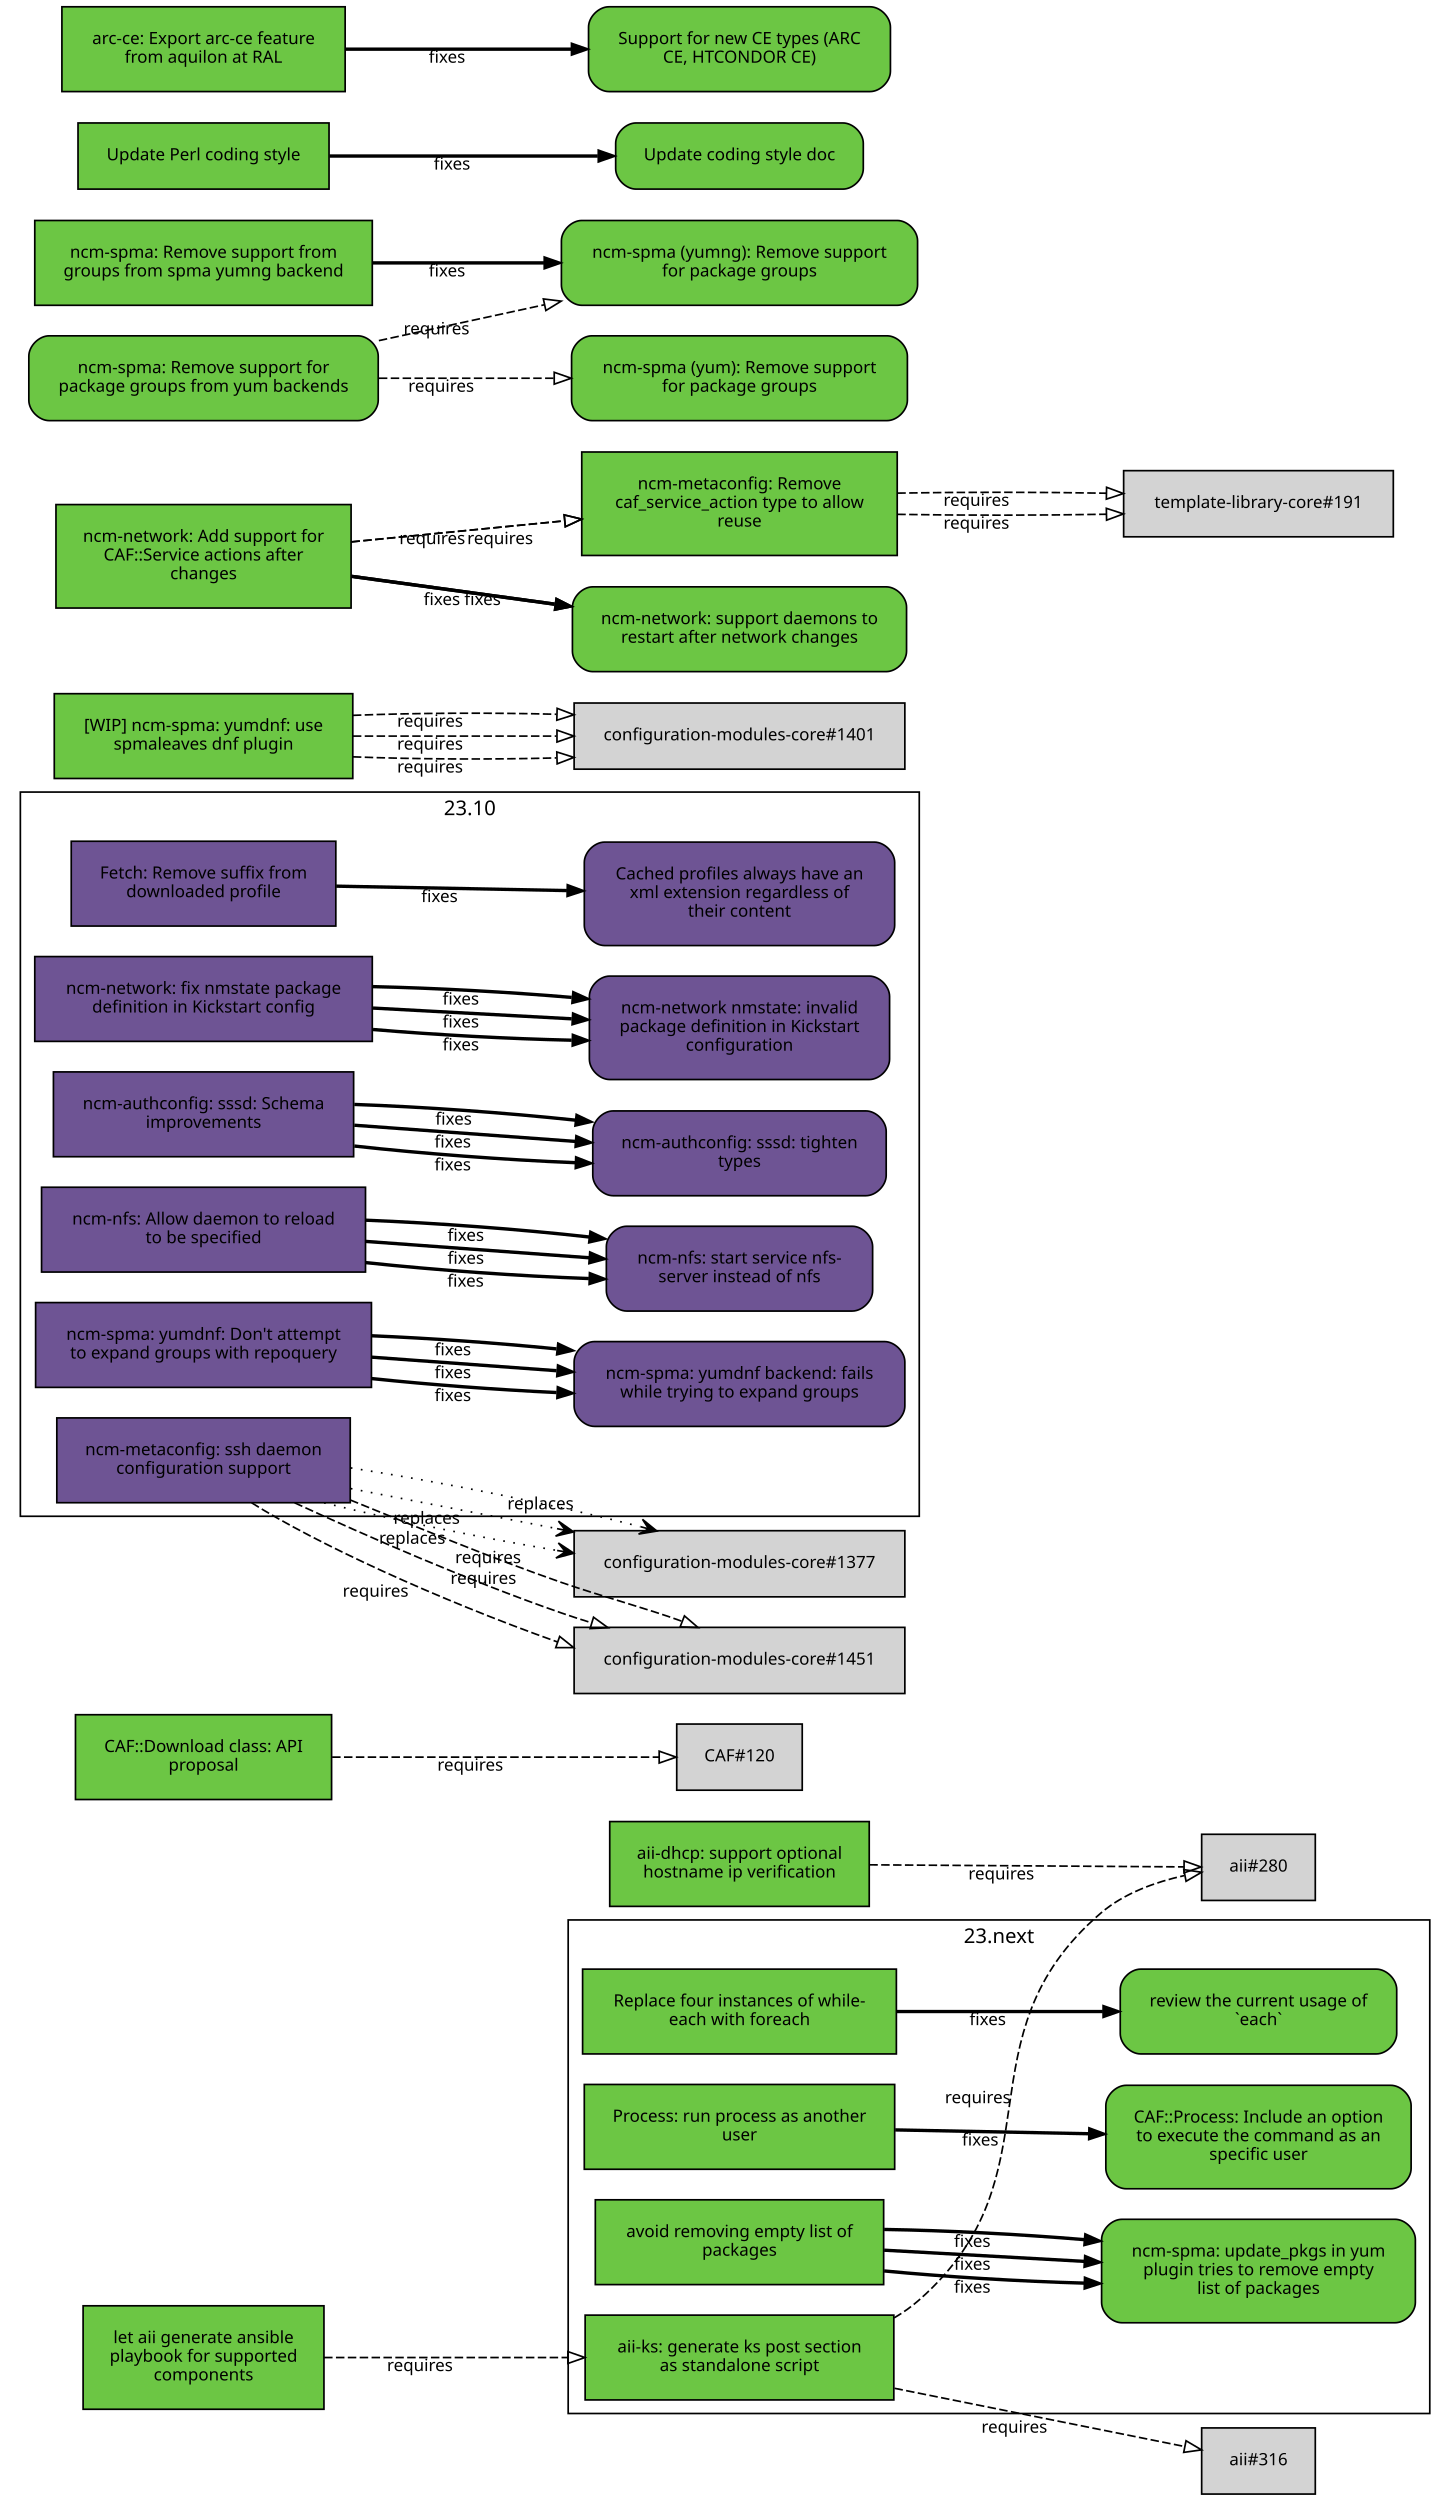
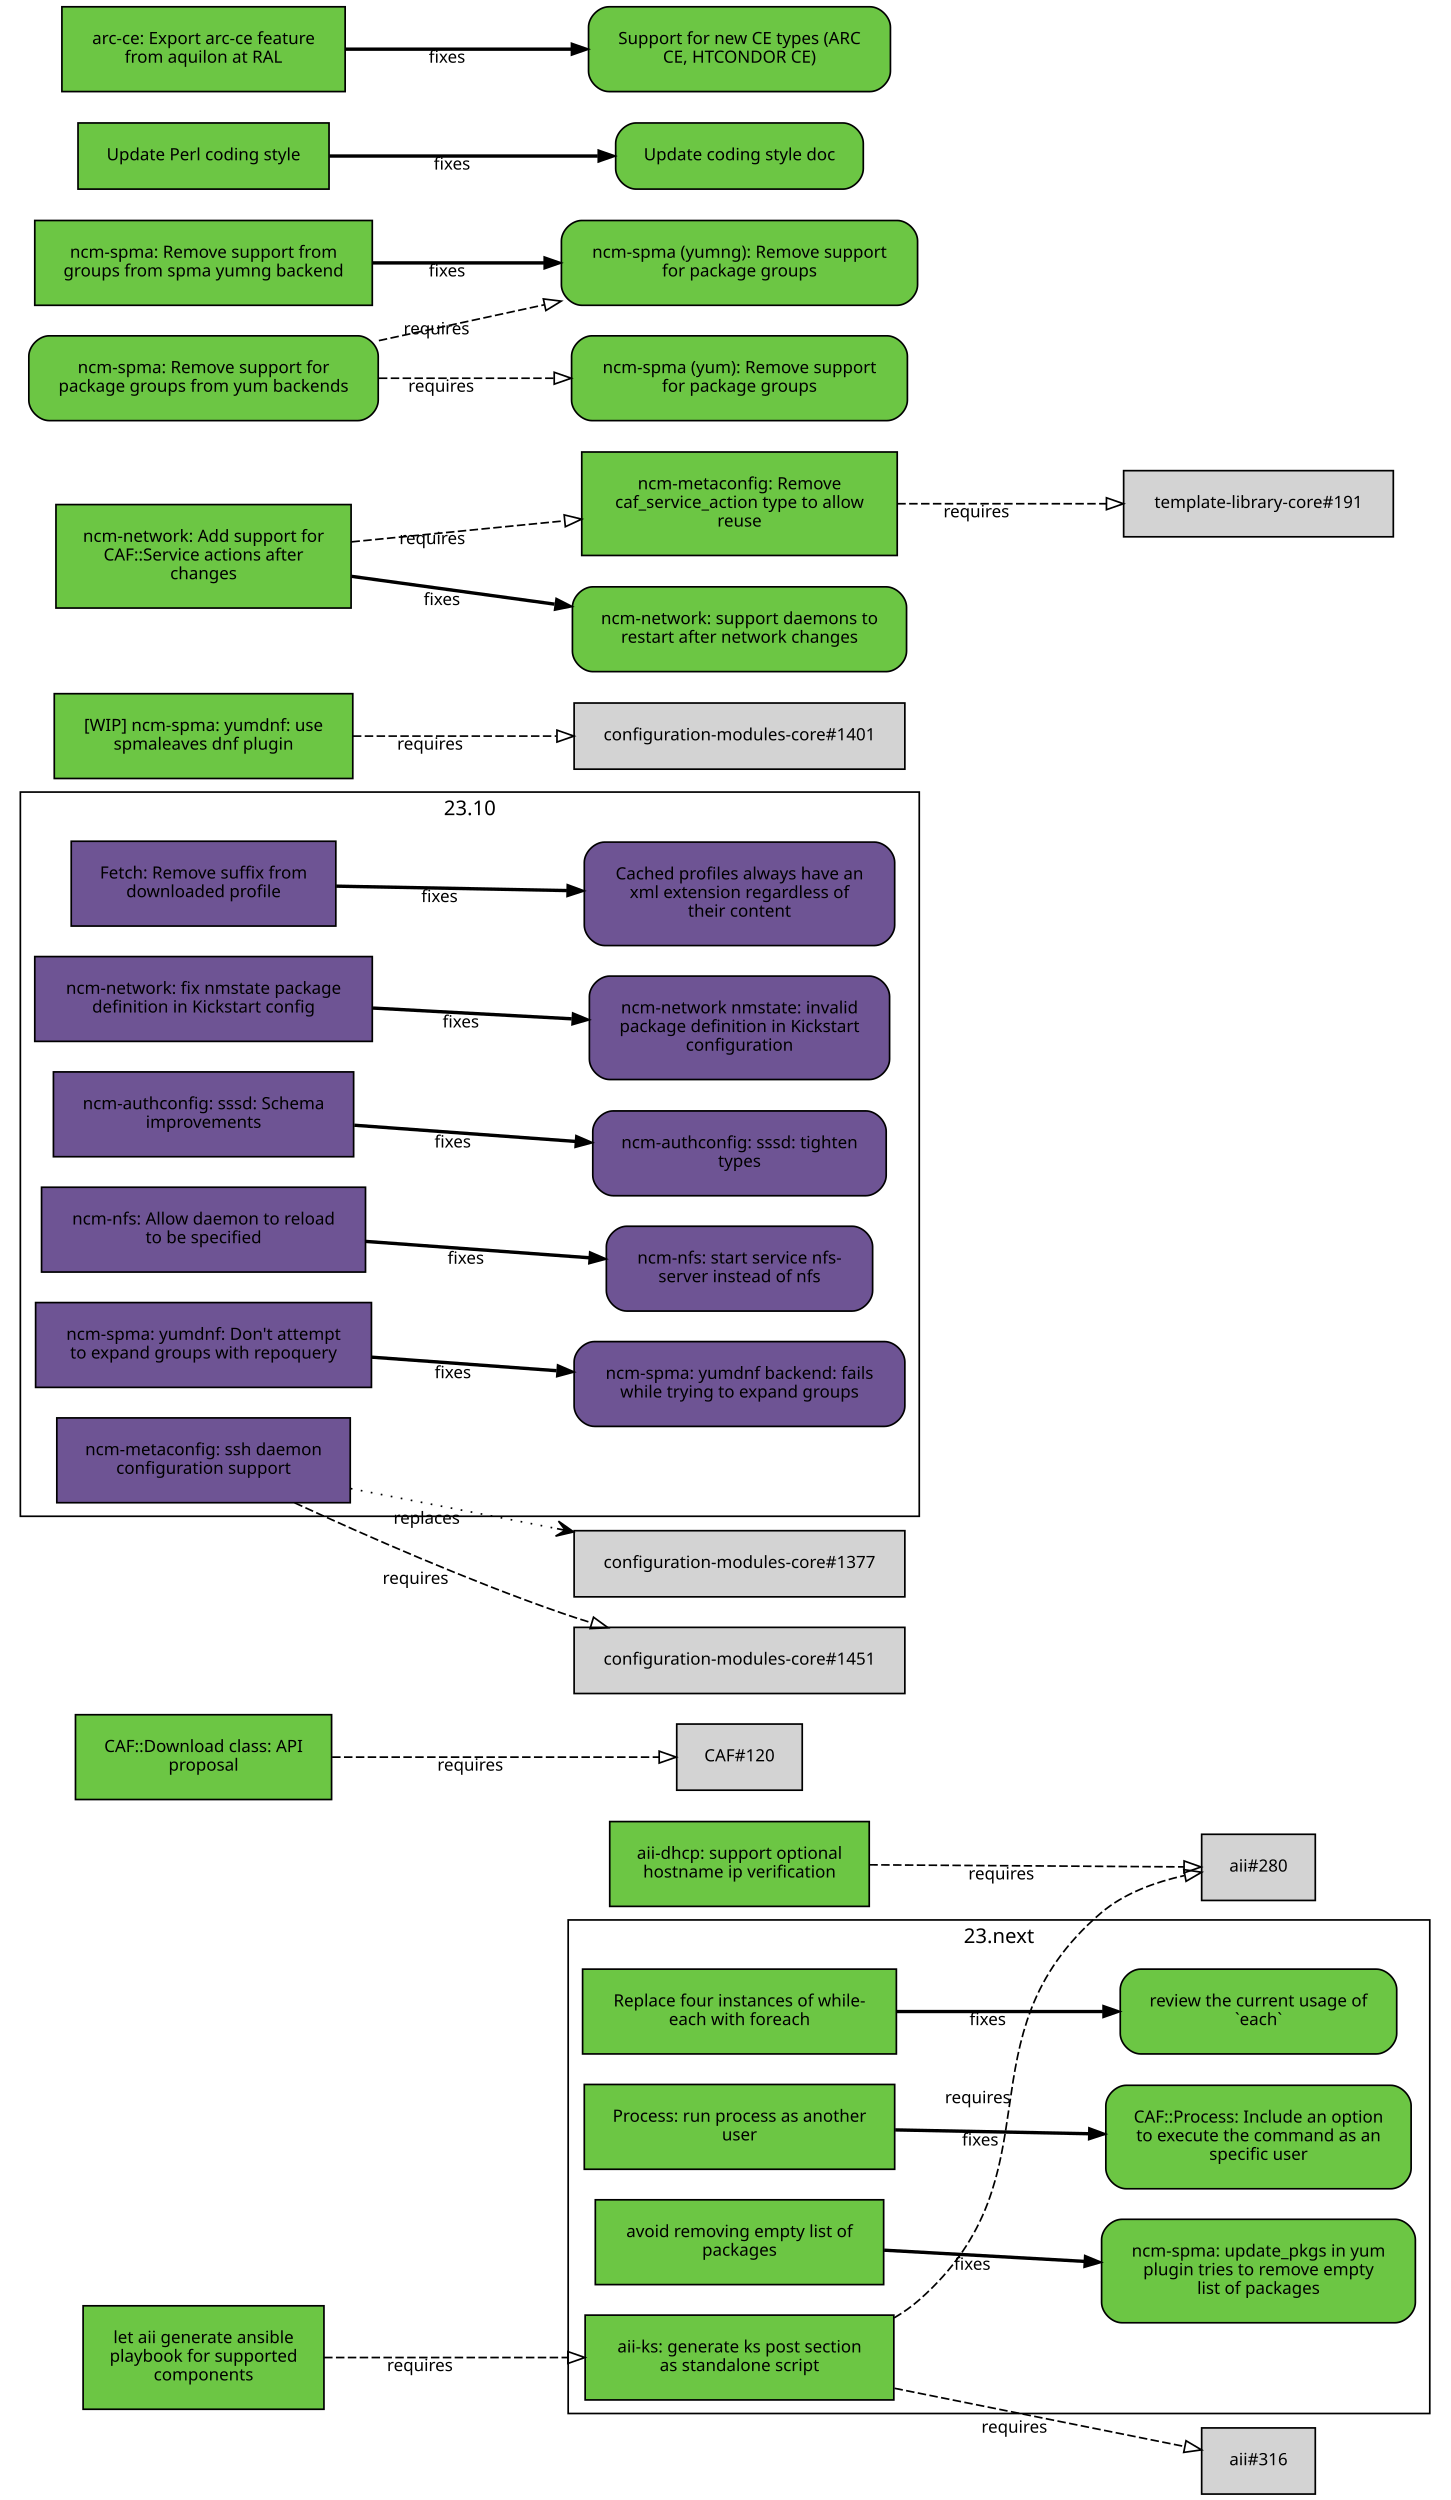
<svg xmlns="http://www.w3.org/2000/svg" xmlns:xlink="http://www.w3.org/1999/xlink" width="855pt" height="1474pt" viewBox="0.00 0.00 855.00 1474.00">
  <g id="graph0" class="graph" transform="scale(1 1) rotate(0) translate(4 1470)">
    <polygon fill="white" stroke="white" points="-4,5 -4,-1470 852,-1470 852,5 -4,5" />
    <g id="clust2" class="cluster">
      <polygon fill="none" stroke="black" points="8,-576 8,-1003 538,-1003 538,-576 8,-576" />
      <text text-anchor="middle" x="273" y="-989.4" font-family="Sans" font-size="12.00">23.10</text>
    </g>
    <g id="clust1" class="cluster">
      <polygon fill="none" stroke="black" points="331,-47 331,-338 839,-338 839,-47 331,-47" />
      <text text-anchor="middle" x="585" y="-324.4" font-family="Sans" font-size="12.00">23.next</text>
    </g>
    <g id="node1" class="node">
      <g id="a_node1">
        <a xlink:href="https://github.com/quattor/aii/pull/328" xlink:title="aii#328 (pull-request)" target="_parent">
          <polygon fill="#6cc644" stroke="black" points="523,-105 341,-105 341,-55 523,-55 523,-105" />
          <text text-anchor="middle" x="432" y="-83" font-family="Sans" font-size="10.00">aii-ks: generate ks post section</text>
          <text text-anchor="middle" x="432" y="-72" font-family="Sans" font-size="10.00">as standalone script</text>
        </a>
      </g>
    </g>
    <g id="node2" class="node">
      <polygon fill="lightgrey" stroke="black" points="771.5,-388.5 704.5,-388.5 704.5,-349.5 771.5,-349.5 771.5,-388.5" />
      <text text-anchor="middle" x="738" y="-366.5" font-family="Sans" font-size="10.00">aii#280</text>
    </g>
    <g id="edge1" class="edge">
      <path fill="none" stroke="black" stroke-dasharray="5,2" d="M523.177,-103.373C528.47,-106.484 533.473,-110.008 538,-114 621.964,-188.027 560.019,-269.143 645,-342 658.709,-353.754 677.321,-360.394 694.218,-364.145" />
      <polygon fill="none" stroke="black" points="693.975,-367.663 704.458,-366.126 695.305,-360.79 693.975,-367.663" />
      <text text-anchor="middle" x="572.527" y="-229.944" font-family="Sans" font-size="10.00">requires</text>
    </g>
    <g id="node3" class="node">
      <polygon fill="lightgrey" stroke="black" points="771.5,-38.5 704.5,-38.5 704.5,0.5 771.5,0.5 771.5,-38.5" />
      <text text-anchor="middle" x="738" y="-16.5" font-family="Sans" font-size="10.00">aii#316</text>
    </g>
    <g id="edge2" class="edge">
      <path fill="none" stroke="black" stroke-dasharray="5,2" d="M523.387,-61.863C580.055,-50.492 650.477,-36.362 694.595,-27.509" />
      <polygon fill="none" stroke="black" points="695.291,-30.939 704.407,-25.54 693.914,-24.076 695.291,-30.939" />
      <text text-anchor="middle" x="594.051" y="-35.671" font-family="Sans" font-size="10.00">requires</text>
    </g>
    <g id="node4" class="node">
      <g id="a_node4">
        <a xlink:href="https://github.com/quattor/aii/pull/331" xlink:title="aii#331 (pull-request)" target="_parent">
          <polygon fill="#6cc644" stroke="black" points="187,-110.5 45,-110.5 45,-49.5 187,-49.5 187,-110.5" />
          <text text-anchor="middle" x="116" y="-88.5" font-family="Sans" font-size="10.00">let aii generate ansible</text>
          <text text-anchor="middle" x="116" y="-77.5" font-family="Sans" font-size="10.00">playbook for supported</text>
          <text text-anchor="middle" x="116" y="-66.5" font-family="Sans" font-size="10.00">components</text>
        </a>
      </g>
    </g>
    <g id="edge3" class="edge">
      <path fill="none" stroke="black" stroke-dasharray="5,2" d="M187.077,-80C229.343,-80 283.883,-80 330.668,-80" />
      <polygon fill="none" stroke="black" points="330.834,-83.5 340.834,-80 330.834,-76.5 330.834,-83.5" />
      <text text-anchor="middle" x="243.574" y="-72" font-family="Sans" font-size="10.00">requires</text>
    </g>
    <g id="node5" class="node">
      <g id="a_node5">
        <a xlink:href="https://github.com/quattor/aii/pull/299" xlink:title="aii#299 (pull-request)" target="_parent">
          <polygon fill="#6cc644" stroke="black" points="508.5,-396 355.5,-396 355.5,-346 508.5,-346 508.5,-396" />
          <text text-anchor="middle" x="432" y="-374" font-family="Sans" font-size="10.00">aii-dhcp: support optional</text>
          <text text-anchor="middle" x="432" y="-363" font-family="Sans" font-size="10.00">hostname ip verification</text>
        </a>
      </g>
    </g>
    <g id="edge4" class="edge">
      <path fill="none" stroke="black" stroke-dasharray="5,2" d="M508.537,-370.503C567.023,-370.118 645.931,-369.599 694.049,-369.283" />
      <polygon fill="none" stroke="black" points="694.146,-372.782 704.123,-369.216 694.1,-365.782 694.146,-372.782" />
      <text text-anchor="middle" x="586.342" y="-361.86" font-family="Sans" font-size="10.00">requires</text>
    </g>
    <g id="node6" class="node">
      <g id="a_node6">
        <a xlink:href="https://github.com/quattor/CAF/pull/277" xlink:title="CAF#277 (pull-request)" target="_parent">
          <polygon fill="#6cc644" stroke="black" points="524.5,-309 339.5,-309 339.5,-259 524.5,-259 524.5,-309" />
          <text text-anchor="middle" x="432" y="-287" font-family="Sans" font-size="10.00">Replace four instances of while-</text>
          <text text-anchor="middle" x="432" y="-276" font-family="Sans" font-size="10.00">each with foreach</text>
        </a>
      </g>
    </g>
    <g id="node7" class="node">
      <g id="a_node7">
        <a xlink:href="https://github.com/quattor/CAF/issues/109" xlink:title="CAF#109 (issue)" target="_parent">
          <path fill="#6cc644" stroke="black" d="M807.5,-309C807.5,-309 668.5,-309 668.5,-309 662.5,-309 656.5,-303 656.5,-297 656.5,-297 656.5,-271 656.5,-271 656.5,-265 662.5,-259 668.5,-259 668.5,-259 807.5,-259 807.5,-259 813.5,-259 819.5,-265 819.5,-271 819.5,-271 819.5,-297 819.5,-297 819.5,-303 813.5,-309 807.5,-309" />
          <text text-anchor="middle" x="738" y="-287" font-family="Sans" font-size="10.00">review the current usage of</text>
          <text text-anchor="middle" x="738" y="-276" font-family="Sans" font-size="10.00">`each`</text>
        </a>
      </g>
    </g>
    <g id="edge5" class="edge">
      <path fill="none" stroke="black" stroke-width="2" d="M524.622,-284C563.139,-284 607.831,-284 646.253,-284" />
      <polygon fill="black" stroke="black" points="646.394,-287.5 656.394,-284 646.394,-280.5 646.394,-287.5" />
      <text text-anchor="middle" x="578.345" y="-276" font-family="Sans" font-size="10.00">fixes</text>
    </g>
    <g id="node8" class="node">
      <g id="a_node8">
        <a xlink:href="https://github.com/quattor/CAF/pull/257" xlink:title="CAF#257 (pull-request)" target="_parent">
          <polygon fill="#6cc644" stroke="black" points="523.5,-241 340.5,-241 340.5,-191 523.5,-191 523.5,-241" />
          <text text-anchor="middle" x="432" y="-219" font-family="Sans" font-size="10.00">Process: run process as another</text>
          <text text-anchor="middle" x="432" y="-208" font-family="Sans" font-size="10.00">user</text>
        </a>
      </g>
    </g>
    <g id="node9" class="node">
      <g id="a_node9">
        <a xlink:href="https://github.com/quattor/CAF/issues/253" xlink:title="CAF#253 (issue)" target="_parent">
          <path fill="#6cc644" stroke="black" d="M816,-240.5C816,-240.5 660,-240.5 660,-240.5 654,-240.5 648,-234.5 648,-228.5 648,-228.5 648,-191.5 648,-191.5 648,-185.5 654,-179.5 660,-179.5 660,-179.5 816,-179.5 816,-179.5 822,-179.5 828,-185.5 828,-191.5 828,-191.5 828,-228.5 828,-228.5 828,-234.5 822,-240.5 816,-240.5" />
          <text text-anchor="middle" x="738" y="-218.5" font-family="Sans" font-size="10.00">CAF::Process: Include an option</text>
          <text text-anchor="middle" x="738" y="-207.5" font-family="Sans" font-size="10.00">to execute the command as an</text>
          <text text-anchor="middle" x="738" y="-196.5" font-family="Sans" font-size="10.00">specific user</text>
        </a>
      </g>
    </g>
    <g id="edge6" class="edge">
      <path fill="none" stroke="black" stroke-width="2" d="M523.798,-214.208C559.701,-213.499 601.072,-212.683 637.762,-211.959" />
      <polygon fill="black" stroke="black" points="638.048,-215.454 647.977,-211.757 637.91,-208.455 638.048,-215.454" />
      <text text-anchor="middle" x="573.947" y="-204.981" font-family="Sans" font-size="10.00">fixes</text>
    </g>
    <g id="node10" class="node">
      <g id="a_node10">
        <a xlink:href="https://github.com/quattor/CAF/pull/110" xlink:title="CAF#110 (pull-request)" target="_parent">
          <polygon fill="#6cc644" stroke="black" points="191.5,-459 40.5,-459 40.5,-409 191.5,-409 191.5,-459" />
          <text text-anchor="middle" x="116" y="-437" font-family="Sans" font-size="10.00">CAF::Download class: API</text>
          <text text-anchor="middle" x="116" y="-426" font-family="Sans" font-size="10.00">proposal</text>
        </a>
      </g>
    </g>
    <g id="node11" class="node">
      <polygon fill="lightgrey" stroke="black" points="469,-453.5 395,-453.5 395,-414.5 469,-414.5 469,-453.5" />
      <text text-anchor="middle" x="432" y="-431.5" font-family="Sans" font-size="10.00">CAF#120</text>
    </g>
    <g id="edge7" class="edge">
      <path fill="none" stroke="black" stroke-dasharray="5,2" d="M191.812,-434C251.718,-434 333.856,-434 384.623,-434" />
      <polygon fill="none" stroke="black" points="384.651,-437.5 394.651,-434 384.651,-430.5 384.651,-437.5" />
      <text text-anchor="middle" x="273.255" y="-426" font-family="Sans" font-size="10.00">requires</text>
    </g>
    <g id="node12" class="node">
      <g id="a_node12">
        <a xlink:href="https://github.com/quattor/CCM/pull/210" xlink:title="CCM#210 (pull-request)" target="_parent">
          <polygon fill="#6e5494" stroke="black" points="194,-974 38,-974 38,-924 194,-924 194,-974" />
          <text text-anchor="middle" x="116" y="-952" font-family="Sans" font-size="10.00">Fetch: Remove suffix from</text>
          <text text-anchor="middle" x="116" y="-941" font-family="Sans" font-size="10.00">downloaded profile</text>
        </a>
      </g>
    </g>
    <g id="node13" class="node">
      <g id="a_node13">
        <a xlink:href="https://github.com/quattor/CCM/issues/204" xlink:title="CCM#204 (issue)" target="_parent">
          <path fill="#6e5494" stroke="black" d="M511.5,-973.5C511.5,-973.5 352.5,-973.5 352.5,-973.5 346.5,-973.5 340.5,-967.5 340.5,-961.5 340.5,-961.5 340.5,-924.5 340.5,-924.5 340.5,-918.5 346.5,-912.5 352.5,-912.5 352.5,-912.5 511.5,-912.5 511.5,-912.5 517.5,-912.5 523.5,-918.5 523.5,-924.5 523.5,-924.5 523.5,-961.5 523.5,-961.5 523.5,-967.5 517.5,-973.5 511.5,-973.5" />
          <text text-anchor="middle" x="432" y="-951.5" font-family="Sans" font-size="10.00">Cached profiles always have an</text>
          <text text-anchor="middle" x="432" y="-940.5" font-family="Sans" font-size="10.00">xml extension regardless of</text>
          <text text-anchor="middle" x="432" y="-929.5" font-family="Sans" font-size="10.00">their content</text>
        </a>
      </g>
    </g>
    <g id="edge8" class="edge">
      <path fill="none" stroke="black" stroke-width="2" d="M194.215,-947.525C235.236,-946.741 286.154,-945.768 330.251,-944.925" />
      <polygon fill="black" stroke="black" points="330.492,-948.421 340.423,-944.731 330.358,-941.423 330.492,-948.421" />
      <text text-anchor="middle" x="255.112" y="-938.132" font-family="Sans" font-size="10.00">fixes</text>
    </g>
    <g id="node14" class="node">
      <g id="a_node14">
        <a xlink:href="https://github.com/quattor/configuration-modules-core/pull/1630" xlink:title="configuration-modules-core#1630 (pull-request)" target="_parent">
          <polygon fill="#6e5494" stroke="black" points="215.5,-906 16.5,-906 16.5,-856 215.5,-856 215.5,-906" />
          <text text-anchor="middle" x="116" y="-884" font-family="Sans" font-size="10.00">ncm-network: fix nmstate package</text>
          <text text-anchor="middle" x="116" y="-873" font-family="Sans" font-size="10.00">definition in Kickstart config</text>
        </a>
      </g>
    </g>
    <g id="node15" class="node">
      <g id="a_node15">
        <a xlink:href="https://github.com/quattor/configuration-modules-core/issues/1629" xlink:title="configuration-modules-core#1629 (issue)" target="_parent">
          <path fill="#6e5494" stroke="black" d="M508.5,-894.5C508.5,-894.5 355.5,-894.5 355.5,-894.5 349.5,-894.5 343.5,-888.5 343.5,-882.5 343.5,-882.5 343.5,-845.5 343.5,-845.5 343.5,-839.5 349.5,-833.5 355.5,-833.5 355.5,-833.5 508.5,-833.5 508.5,-833.5 514.5,-833.5 520.5,-839.5 520.5,-845.5 520.5,-845.5 520.5,-882.5 520.5,-882.5 520.5,-888.5 514.5,-894.5 508.5,-894.5" />
          <text text-anchor="middle" x="432" y="-872.5" font-family="Sans" font-size="10.00">ncm-network nmstate: invalid</text>
          <text text-anchor="middle" x="432" y="-861.5" font-family="Sans" font-size="10.00">package definition in Kickstart</text>
          <text text-anchor="middle" x="432" y="-850.5" font-family="Sans" font-size="10.00">configuration</text>
        </a>
      </g>
    </g>
    <g id="edge9" class="edge">
-       <path fill="none" stroke="black" stroke-width="2" d="M215.921,-863.001C253.303,-859.825 295.798,-857.534 333.087,-856.689" />
-       <polygon fill="black" stroke="black" points="333.527,-860.182 343.458,-856.49 333.393,-853.183 333.527,-860.182" />
-       <text text-anchor="middle" x="267.683" y="-850.7" font-family="Sans" font-size="10.00">fixes</text>
-     </g>
-     <g id="edge20" class="edge">
      <path fill="none" stroke="black" stroke-width="2" d="M215.921,-875.644C253.303,-873.621 295.798,-871.32 333.087,-869.301" />
      <polygon fill="black" stroke="black" points="333.662,-872.775 343.458,-868.74 333.283,-865.785 333.662,-872.775" />
      <text text-anchor="middle" x="267.683" y="-864.192" font-family="Sans" font-size="10.00">fixes</text>
-     </g>
-     <g id="edge28" class="edge">
-       <path fill="none" stroke="black" stroke-width="2" d="M215.921,-888.287C253.303,-887.417 295.798,-885.105 333.087,-881.913" />
-       <polygon fill="black" stroke="black" points="333.808,-885.362 343.458,-880.989 333.187,-878.39 333.808,-885.362" />
-       <text text-anchor="middle" x="267.683" y="-877.684" font-family="Sans" font-size="10.00">fixes</text>
    </g>
    <g id="node16" class="node">
      <g id="a_node16">
        <a xlink:href="https://github.com/quattor/configuration-modules-core/pull/1622" xlink:title="configuration-modules-core#1622 (pull-request)" target="_parent">
          <polygon fill="#6e5494" stroke="black" points="204.5,-838 27.5,-838 27.5,-788 204.5,-788 204.5,-838" />
          <text text-anchor="middle" x="116" y="-816" font-family="Sans" font-size="10.00">ncm-authconfig: sssd: Schema</text>
          <text text-anchor="middle" x="116" y="-805" font-family="Sans" font-size="10.00">improvements</text>
        </a>
      </g>
    </g>
    <g id="node17" class="node">
      <g id="a_node17">
        <a xlink:href="https://github.com/quattor/configuration-modules-core/issues/1471" xlink:title="configuration-modules-core#1471 (issue)" target="_parent">
          <path fill="#6e5494" stroke="black" d="M506.5,-815C506.5,-815 357.5,-815 357.5,-815 351.5,-815 345.5,-809 345.5,-803 345.5,-803 345.5,-777 345.5,-777 345.5,-771 351.5,-765 357.5,-765 357.5,-765 506.5,-765 506.5,-765 512.5,-765 518.5,-771 518.5,-777 518.5,-777 518.5,-803 518.5,-803 518.5,-809 512.5,-815 506.5,-815" />
          <text text-anchor="middle" x="432" y="-793" font-family="Sans" font-size="10.00">ncm-authconfig: sssd: tighten</text>
          <text text-anchor="middle" x="432" y="-782" font-family="Sans" font-size="10.00">types</text>
        </a>
      </g>
    </g>
    <g id="edge10" class="edge">
-       <path fill="none" stroke="black" stroke-width="2" d="M204.884,-794.3C245.446,-789.779 293.697,-786.151 335.189,-784.474" />
-       <polygon fill="black" stroke="black" points="335.443,-787.967 345.307,-784.1 335.184,-780.972 335.443,-787.967" />
-       <text text-anchor="middle" x="262.92" y="-779.933" font-family="Sans" font-size="10.00">fixes</text>
-     </g>
-     <g id="edge21" class="edge">
      <path fill="none" stroke="black" stroke-width="2" d="M204.884,-806.563C245.446,-803.592 293.697,-800.057 335.189,-797.018" />
      <polygon fill="black" stroke="black" points="335.589,-800.498 345.307,-796.277 335.078,-793.517 335.589,-800.498" />
      <text text-anchor="middle" x="262.92" y="-793.433" font-family="Sans" font-size="10.00">fixes</text>
-     </g>
-     <g id="edge29" class="edge">
-       <path fill="none" stroke="black" stroke-width="2" d="M204.884,-818.825C245.446,-817.404 293.697,-813.964 335.189,-809.562" />
-       <polygon fill="black" stroke="black" points="335.747,-813.022 345.307,-808.454 334.985,-806.064 335.747,-813.022" />
-       <text text-anchor="middle" x="263.444" y="-806.894" font-family="Sans" font-size="10.00">fixes</text>
    </g>
    <g id="node18" class="node">
      <g id="a_node18">
        <a xlink:href="https://github.com/quattor/configuration-modules-core/pull/1621" xlink:title="configuration-modules-core#1621 (pull-request)" target="_parent">
          <polygon fill="#6e5494" stroke="black" points="211.5,-770 20.5,-770 20.5,-720 211.5,-720 211.5,-770" />
          <text text-anchor="middle" x="116" y="-748" font-family="Sans" font-size="10.00">ncm-nfs: Allow daemon to reload</text>
          <text text-anchor="middle" x="116" y="-737" font-family="Sans" font-size="10.00">to be specified</text>
        </a>
      </g>
    </g>
    <g id="node19" class="node">
      <g id="a_node19">
        <a xlink:href="https://github.com/quattor/configuration-modules-core/issues/1618" xlink:title="configuration-modules-core#1618 (issue)" target="_parent">
          <path fill="#6e5494" stroke="black" d="M498.5,-747C498.5,-747 365.5,-747 365.5,-747 359.5,-747 353.5,-741 353.5,-735 353.5,-735 353.5,-709 353.5,-709 353.5,-703 359.5,-697 365.5,-697 365.5,-697 498.5,-697 498.5,-697 504.5,-697 510.5,-703 510.5,-709 510.5,-709 510.5,-735 510.5,-735 510.5,-741 504.5,-747 498.5,-747" />
          <text text-anchor="middle" x="432" y="-725" font-family="Sans" font-size="10.00">ncm-nfs: start service nfs-</text>
          <text text-anchor="middle" x="432" y="-714" font-family="Sans" font-size="10.00">server instead of nfs</text>
        </a>
      </g>
    </g>
    <g id="edge11" class="edge">
-       <path fill="none" stroke="black" stroke-width="2" d="M211.636,-725.563C253.42,-721.098 302.24,-717.604 343.204,-716.172" />
-       <polygon fill="black" stroke="black" points="343.553,-719.662 353.439,-715.852 343.335,-712.666 343.553,-719.662" />
-       <text text-anchor="middle" x="270.482" y="-711.396" font-family="Sans" font-size="10.00">fixes</text>
-     </g>
-     <g id="edge22" class="edge">
      <path fill="none" stroke="black" stroke-width="2" d="M211.636,-738.068C253.508,-735.001 302.447,-731.416 343.464,-728.412" />
      <polygon fill="black" stroke="black" points="343.722,-731.902 353.439,-727.681 343.21,-724.921 343.722,-731.902" />
      <text text-anchor="middle" x="270.635" y="-724.868" font-family="Sans" font-size="10.00">fixes</text>
-     </g>
-     <g id="edge30" class="edge">
-       <path fill="none" stroke="black" stroke-width="2" d="M211.636,-750.573C253.508,-748.913 302.447,-745.243 343.464,-740.661" />
-       <polygon fill="black" stroke="black" points="343.907,-744.134 353.439,-739.51 343.104,-737.18 343.907,-744.134" />
-       <text text-anchor="middle" x="270.635" y="-738.349" font-family="Sans" font-size="10.00">fixes</text>
    </g>
    <g id="node20" class="node">
      <g id="a_node20">
        <a xlink:href="https://github.com/quattor/configuration-modules-core/pull/1620" xlink:title="configuration-modules-core#1620 (pull-request)" target="_parent">
          <polygon fill="#6e5494" stroke="black" points="215,-702 17,-702 17,-652 215,-652 215,-702" />
          <text text-anchor="middle" x="116" y="-680" font-family="Sans" font-size="10.00">ncm-spma: yumdnf: Don't attempt</text>
          <text text-anchor="middle" x="116" y="-669" font-family="Sans" font-size="10.00">to expand groups with repoquery</text>
        </a>
      </g>
    </g>
    <g id="node21" class="node">
      <g id="a_node21">
        <a xlink:href="https://github.com/quattor/configuration-modules-core/issues/1524" xlink:title="configuration-modules-core#1524 (issue)" target="_parent">
          <path fill="#6e5494" stroke="black" d="M517.5,-679C517.5,-679 346.5,-679 346.5,-679 340.5,-679 334.5,-673 334.5,-667 334.5,-667 334.5,-641 334.5,-641 334.5,-635 340.5,-629 346.5,-629 346.5,-629 517.5,-629 517.5,-629 523.5,-629 529.5,-635 529.5,-641 529.5,-641 529.5,-667 529.5,-667 529.5,-673 523.5,-679 517.5,-679" />
          <text text-anchor="middle" x="432" y="-657" font-family="Sans" font-size="10.00">ncm-spma: yumdnf backend: fails</text>
          <text text-anchor="middle" x="432" y="-646" font-family="Sans" font-size="10.00">while trying to expand groups</text>
        </a>
      </g>
    </g>
    <g id="edge12" class="edge">
-       <path fill="none" stroke="black" stroke-width="2" d="M215.06,-657.201C249.699,-653.577 288.815,-650.627 324.146,-648.959" />
-       <polygon fill="black" stroke="black" points="324.655,-652.44 334.491,-648.502 324.346,-645.446 324.655,-652.44" />
-       <text text-anchor="middle" x="262.99" y="-643.928" font-family="Sans" font-size="10.00">fixes</text>
-     </g>
-     <g id="edge23" class="edge">
      <path fill="none" stroke="black" stroke-width="2" d="M215.06,-669.817C249.699,-667.28 288.815,-664.415 324.146,-661.827" />
      <polygon fill="black" stroke="black" points="324.773,-665.29 334.491,-661.069 324.262,-658.309 324.773,-665.29" />
      <text text-anchor="middle" x="262.99" y="-657.428" font-family="Sans" font-size="10.00">fixes</text>
-     </g>
-     <g id="edge31" class="edge">
-       <path fill="none" stroke="black" stroke-width="2" d="M215.06,-682.433C249.699,-680.984 288.815,-678.202 324.146,-674.695" />
-       <polygon fill="black" stroke="black" points="324.899,-678.137 334.491,-673.636 324.186,-671.173 324.899,-678.137" />
-       <text text-anchor="middle" x="262.99" y="-670.927" font-family="Sans" font-size="10.00">fixes</text>
    </g>
    <g id="node22" class="node">
      <g id="a_node22">
        <a xlink:href="https://github.com/quattor/configuration-modules-core/pull/1554" xlink:title="configuration-modules-core#1554 (pull-request)" target="_parent">
          <polygon fill="#6cc644" stroke="black" points="517,-173 347,-173 347,-123 517,-123 517,-173" />
          <text text-anchor="middle" x="432" y="-151" font-family="Sans" font-size="10.00">avoid removing empty list of</text>
          <text text-anchor="middle" x="432" y="-140" font-family="Sans" font-size="10.00">packages</text>
        </a>
      </g>
    </g>
    <g id="node23" class="node">
      <g id="a_node23">
        <a xlink:href="https://github.com/quattor/configuration-modules-core/issues/1553" xlink:title="configuration-modules-core#1553 (issue)" target="_parent">
          <path fill="#6cc644" stroke="black" d="M818.5,-161.5C818.5,-161.5 657.5,-161.5 657.5,-161.5 651.5,-161.5 645.5,-155.5 645.5,-149.5 645.5,-149.5 645.5,-112.5 645.5,-112.5 645.5,-106.5 651.5,-100.5 657.5,-100.5 657.5,-100.5 818.5,-100.5 818.5,-100.5 824.5,-100.5 830.5,-106.5 830.5,-112.5 830.5,-112.5 830.5,-149.5 830.5,-149.5 830.5,-155.5 824.5,-161.5 818.5,-161.5" />
          <text text-anchor="middle" x="738" y="-139.5" font-family="Sans" font-size="10.00">ncm-spma: update_pkgs in yum</text>
          <text text-anchor="middle" x="738" y="-128.5" font-family="Sans" font-size="10.00">plugin tries to remove empty</text>
          <text text-anchor="middle" x="738" y="-117.5" font-family="Sans" font-size="10.00">list of packages</text>
        </a>
      </g>
    </g>
    <g id="edge13" class="edge">
-       <path fill="none" stroke="black" stroke-width="2" d="M517.277,-131.057C553.812,-127.549 596.909,-124.942 635.213,-123.869" />
-       <polygon fill="black" stroke="black" points="635.448,-127.365 645.359,-123.619 635.275,-120.367 635.448,-127.365" />
-       <text text-anchor="middle" x="569.248" y="-118.213" font-family="Sans" font-size="10.00">fixes</text>
-     </g>
-     <g id="edge24" class="edge">
      <path fill="none" stroke="black" stroke-width="2" d="M517.277,-143.287C553.812,-141.244 596.909,-138.834 635.213,-136.692" />
      <polygon fill="black" stroke="black" points="635.57,-140.178 645.359,-136.125 635.179,-133.189 635.57,-140.178" />
      <text text-anchor="middle" x="569.248" y="-131.71" font-family="Sans" font-size="10.00">fixes</text>
-     </g>
-     <g id="edge32" class="edge">
-       <path fill="none" stroke="black" stroke-width="2" d="M517.277,-155.518C553.812,-154.939 596.909,-152.726 635.213,-149.515" />
-       <polygon fill="black" stroke="black" points="635.701,-152.986 645.359,-148.63 635.093,-146.012 635.701,-152.986" />
-       <text text-anchor="middle" x="569.248" y="-145.206" font-family="Sans" font-size="10.00">fixes</text>
    </g>
    <g id="node24" class="node">
      <g id="a_node24">
        <a xlink:href="https://github.com/quattor/configuration-modules-core/pull/1452" xlink:title="configuration-modules-core#1452 (pull-request)" target="_parent">
          <polygon fill="#6e5494" stroke="black" points="202.5,-634 29.5,-634 29.5,-584 202.5,-584 202.5,-634" />
          <text text-anchor="middle" x="116" y="-612" font-family="Sans" font-size="10.00">ncm-metaconfig: ssh daemon</text>
          <text text-anchor="middle" x="116" y="-601" font-family="Sans" font-size="10.00">configuration support</text>
        </a>
      </g>
    </g>
    <g id="node25" class="node">
      <polygon fill="lightgrey" stroke="black" points="529.5,-567.5 334.5,-567.5 334.5,-528.5 529.5,-528.5 529.5,-567.5" />
      <text text-anchor="middle" x="432" y="-545.5" font-family="Sans" font-size="10.00">configuration-modules-core#1377</text>
    </g>
    <g id="edge14" class="edge">
-       <path fill="none" stroke="black" stroke-dasharray="1,5" d="M187.077,-583.926C227.491,-573.953 279.126,-563.456 324.474,-555.835" />
-       <polygon fill="black" stroke="black" points="334.348,-554.205 325.214,-560.274 329.415,-555.019 324.481,-555.834 324.481,-555.834 324.481,-555.834 329.415,-555.019 323.749,-551.394 334.348,-554.205 334.348,-554.205" />
-       <text text-anchor="middle" x="239.029" y="-559.762" font-family="Sans" font-size="10.00">replaces</text>
+       <path fill="none" stroke="black" stroke-dasharray="1,5" d="M202.802,-592.331C240.298,-585.047 284.669,-576.427 324.269,-568.734" />
+       <polygon fill="black" stroke="black" points="334.228,-566.8 325.269,-573.124 329.319,-567.753 324.411,-568.707 324.411,-568.707 324.411,-568.707 329.319,-567.753 323.553,-564.289 334.228,-566.8 334.228,-566.8" />
+       <text text-anchor="middle" x="247.583" y="-571.552" font-family="Sans" font-size="10.00">replaces</text>
    </g>
    <g id="node26" class="node">
      <polygon fill="lightgrey" stroke="black" points="529.5,-510.5 334.5,-510.5 334.5,-471.5 529.5,-471.5 529.5,-510.5" />
      <text text-anchor="middle" x="432" y="-488.5" font-family="Sans" font-size="10.00">configuration-modules-core#1451</text>
    </g>
    <g id="edge15" class="edge">
-       <path fill="none" stroke="black" stroke-dasharray="5,2" d="M144.361,-583.941C182.275,-560.073 253.462,-527.239 324.669,-501.914" />
-       <polygon fill="none" stroke="black" points="325.98,-505.163 334.257,-498.55 323.662,-498.558 325.98,-505.163" />
-       <text text-anchor="middle" x="217.438" y="-528.57" font-family="Sans" font-size="10.00">requires</text>
-     </g>
-     <g id="edge25" class="edge">
-       <path fill="none" stroke="black" stroke-dasharray="1,5" d="M202.802,-592.331C240.298,-585.047 284.669,-576.427 324.269,-568.734" />
-       <polygon fill="black" stroke="black" points="334.228,-566.8 325.269,-573.124 329.319,-567.753 324.411,-568.707 324.411,-568.707 324.411,-568.707 329.319,-567.753 323.553,-564.289 334.228,-566.8 334.228,-566.8" />
-       <text text-anchor="middle" x="247.583" y="-571.552" font-family="Sans" font-size="10.00">replaces</text>
-     </g>
-     <g id="edge26" class="edge">
      <path fill="none" stroke="black" stroke-dasharray="5,2" d="M169.693,-583.943C211.678,-564.586 272.288,-537.982 327,-519 332.797,-516.989 338.816,-515.033 344.905,-513.152" />
      <polygon fill="none" stroke="black" points="345.944,-516.495 354.51,-510.26 343.926,-509.792 345.944,-516.495" />
-       <text text-anchor="middle" x="280.995" y="-536.113" font-family="Sans" font-size="10.00">requires</text>
-     </g>
-     <g id="edge33" class="edge">
-       <path fill="none" stroke="black" stroke-dasharray="1,5" d="M202.802,-604.513C257.049,-596.129 325.684,-582.31 373.448,-569.906" />
-       <polygon fill="black" stroke="black" points="383.31,-567.283 374.803,-574.202 378.478,-568.568 373.646,-569.853 373.646,-569.853 373.646,-569.853 378.478,-568.568 372.49,-565.505 383.31,-567.283 383.31,-567.283" />
-       <text text-anchor="middle" x="314.708" y="-580.076" font-family="Sans" font-size="10.00">replaces</text>
-     </g>
-     <g id="edge34" class="edge">
-       <path fill="none" stroke="black" stroke-dasharray="5,2" d="M202.506,-585.613C240.196,-570.353 285.31,-551.464 327,-537 350.379,-528.889 377.38,-521.681 398.01,-514.123" />
-       <polygon fill="none" stroke="black" points="399.544,-517.282 407.582,-510.379 396.994,-510.762 399.544,-517.282" />
-       <text text-anchor="middle" x="283.759" y="-548.364" font-family="Sans" font-size="10.00">requires</text>
+       <text text-anchor="middle" x="240.995" y="-536.113" font-family="Sans" font-size="10.00">requires</text>
    </g>
    <g id="node27" class="node">
      <g id="a_node27">
        <a xlink:href="https://github.com/quattor/configuration-modules-core/pull/1507" xlink:title="configuration-modules-core#1507 (pull-request)" target="_parent">
          <polygon fill="#6cc644" stroke="black" points="204,-1061 28,-1061 28,-1011 204,-1011 204,-1061" />
          <text text-anchor="middle" x="116" y="-1039" font-family="Sans" font-size="10.00">[WIP] ncm-spma: yumdnf: use</text>
          <text text-anchor="middle" x="116" y="-1028" font-family="Sans" font-size="10.00">spmaleaves dnf plugin</text>
        </a>
      </g>
    </g>
    <g id="node28" class="node">
      <polygon fill="lightgrey" stroke="black" points="529.5,-1055.5 334.5,-1055.5 334.5,-1016.5 529.5,-1016.5 529.5,-1055.5" />
      <text text-anchor="middle" x="432" y="-1033.5" font-family="Sans" font-size="10.00">configuration-modules-core#1401</text>
    </g>
    <g id="edge16" class="edge">
-       <path fill="none" stroke="black" stroke-dasharray="5,2" d="M204.05,-1023.77C241.203,-1022.33 284.927,-1022.11 324.027,-1023.13" />
-       <polygon fill="none" stroke="black" points="324.293,-1026.64 334.391,-1023.43 324.497,-1019.64 324.293,-1026.64" />
-       <text text-anchor="middle" x="249.549" y="-1014.5" font-family="Sans" font-size="10.00">requires</text>
-     </g>
-     <g id="edge27" class="edge">
      <path fill="none" stroke="black" stroke-dasharray="5,2" d="M204.05,-1036C241.203,-1036 284.927,-1036 324.027,-1036" />
      <polygon fill="none" stroke="black" points="324.391,-1039.5 334.391,-1036 324.391,-1032.5 324.391,-1039.5" />
      <text text-anchor="middle" x="249.549" y="-1028" font-family="Sans" font-size="10.00">requires</text>
-     </g>
-     <g id="edge35" class="edge">
-       <path fill="none" stroke="black" stroke-dasharray="5,2" d="M204.05,-1048.23C241.203,-1049.67 284.927,-1049.89 324.027,-1048.87" />
-       <polygon fill="none" stroke="black" points="324.497,-1052.36 334.391,-1048.57 324.293,-1045.36 324.497,-1052.36" />
-       <text text-anchor="middle" x="249.549" y="-1041.5" font-family="Sans" font-size="10.00">requires</text>
    </g>
    <g id="node29" class="node">
      <g id="a_node29">
        <a xlink:href="https://github.com/quattor/configuration-modules-core/pull/1336" xlink:title="configuration-modules-core#1336 (pull-request)" target="_parent">
          <polygon fill="#6cc644" stroke="black" points="203,-1172.5 29,-1172.5 29,-1111.5 203,-1111.5 203,-1172.5" />
          <text text-anchor="middle" x="116" y="-1150.5" font-family="Sans" font-size="10.00">ncm-network: Add support for</text>
          <text text-anchor="middle" x="116" y="-1139.5" font-family="Sans" font-size="10.00">CAF::Service actions after</text>
          <text text-anchor="middle" x="116" y="-1128.5" font-family="Sans" font-size="10.00">changes</text>
        </a>
      </g>
    </g>
    <g id="node30" class="node">
      <g id="a_node30">
        <a xlink:href="https://github.com/quattor/configuration-modules-core/pull/1335" xlink:title="configuration-modules-core#1335 (pull-request)" target="_parent">
          <polygon fill="#6cc644" stroke="black" points="525,-1203.5 339,-1203.5 339,-1142.5 525,-1142.5 525,-1203.5" />
          <text text-anchor="middle" x="432" y="-1181.5" font-family="Sans" font-size="10.00">ncm-metaconfig: Remove</text>
          <text text-anchor="middle" x="432" y="-1170.5" font-family="Sans" font-size="10.00">caf_service_action type to allow</text>
          <text text-anchor="middle" x="432" y="-1159.5" font-family="Sans" font-size="10.00">reuse</text>
        </a>
      </g>
    </g>
    <g id="edge17" class="edge">
      <path fill="none" stroke="black" stroke-dasharray="5,2" d="M203.217,-1150.51C242.047,-1154.35 288.184,-1158.9 328.746,-1162.9" />
      <polygon fill="none" stroke="black" points="328.636,-1166.41 338.931,-1163.91 329.323,-1159.44 328.636,-1166.41" />
      <text text-anchor="middle" x="250.868" y="-1149.19" font-family="Sans" font-size="10.00">requires</text>
    </g>
    <g id="node31" class="node">
      <g id="a_node31">
        <a xlink:href="https://github.com/quattor/configuration-modules-core/issues/1071" xlink:title="configuration-modules-core#1071 (issue)" target="_parent">
          <path fill="#6cc644" stroke="black" d="M518.5,-1124C518.5,-1124 345.5,-1124 345.5,-1124 339.5,-1124 333.5,-1118 333.5,-1112 333.5,-1112 333.5,-1086 333.5,-1086 333.5,-1080 339.5,-1074 345.5,-1074 345.5,-1074 518.5,-1074 518.5,-1074 524.5,-1074 530.5,-1080 530.5,-1086 530.5,-1086 530.5,-1112 530.5,-1112 530.5,-1118 524.5,-1124 518.5,-1124" />
          <text text-anchor="middle" x="432" y="-1102" font-family="Sans" font-size="10.00">ncm-network: support daemons to</text>
          <text text-anchor="middle" x="432" y="-1091" font-family="Sans" font-size="10.00">restart after network changes</text>
        </a>
      </g>
    </g>
    <g id="edge18" class="edge">
      <path fill="none" stroke="black" stroke-width="2" d="M203.217,-1130.19C240.216,-1125.13 283.848,-1119.15 322.972,-1113.79" />
      <polygon fill="black" stroke="black" points="323.912,-1117.2 333.344,-1112.37 322.962,-1110.26 323.912,-1117.2" />
      <text text-anchor="middle" x="256.527" y="-1113.25" font-family="Sans" font-size="10.00">fixes</text>
    </g>
-     <g id="edge36" class="edge">
-       <path fill="none" stroke="black" stroke-dasharray="5,2" d="M203.217,-1150.51C242.047,-1154.35 288.184,-1158.9 328.746,-1162.9" />
-       <polygon fill="none" stroke="black" points="328.636,-1166.41 338.931,-1163.91 329.323,-1159.44 328.636,-1166.41" />
-       <text text-anchor="middle" x="290.868" y="-1149.19" font-family="Sans" font-size="10.00">requires</text>
-     </g>
-     <g id="edge37" class="edge">
-       <path fill="none" stroke="black" stroke-width="2" d="M203.217,-1130.19C240.216,-1125.13 283.848,-1119.15 322.972,-1113.79" />
-       <polygon fill="black" stroke="black" points="323.912,-1117.2 333.344,-1112.37 322.962,-1110.26 323.912,-1117.2" />
-       <text text-anchor="middle" x="280.527" y="-1113.25" font-family="Sans" font-size="10.00">fixes</text>
-     </g>
    <g id="node32" class="node">
      <polygon fill="lightgrey" stroke="black" points="817.5,-1192.5 658.5,-1192.5 658.5,-1153.5 817.5,-1153.5 817.5,-1192.5" />
      <text text-anchor="middle" x="738" y="-1170.5" font-family="Sans" font-size="10.00">template-library-core#191</text>
    </g>
    <g id="edge19" class="edge">
-       <path fill="none" stroke="black" stroke-dasharray="5,2" d="M525.035,-1166.74C564.097,-1166.07 609.452,-1166.09 648.16,-1166.8" />
-       <polygon fill="none" stroke="black" points="648.3,-1170.3 658.369,-1167 648.442,-1163.3 648.3,-1170.3" />
-       <text text-anchor="middle" x="571.665" y="-1158.26" font-family="Sans" font-size="10.00">requires</text>
-     </g>
-     <g id="edge38" class="edge">
-       <path fill="none" stroke="black" stroke-dasharray="5,2" d="M525.035,-1179.26C564.097,-1179.93 609.452,-1179.91 648.16,-1179.2" />
-       <polygon fill="none" stroke="black" points="648.442,-1182.7 658.369,-1179 648.3,-1175.7 648.442,-1182.7" />
-       <text text-anchor="middle" x="571.665" y="-1171.74" font-family="Sans" font-size="10.00">requires</text>
+       <path fill="none" stroke="black" stroke-dasharray="5,2" d="M525.035,-1173C564.097,-1173 609.452,-1173 648.16,-1173" />
+       <polygon fill="none" stroke="black" points="648.369,-1176.5 658.369,-1173 648.369,-1169.5 648.369,-1176.5" />
+       <text text-anchor="middle" x="571.665" y="-1165" font-family="Sans" font-size="10.00">requires</text>
    </g>
    <g id="node33" class="node">
      <g id="a_node33">
        <a xlink:href="https://github.com/quattor/configuration-modules-core/pull/1148" xlink:title="configuration-modules-core#1148 (pull-request)" target="_parent">
          <polygon fill="#6cc644" stroke="black" points="215.5,-1340 16.5,-1340 16.5,-1290 215.5,-1290 215.5,-1340" />
          <text text-anchor="middle" x="116" y="-1318" font-family="Sans" font-size="10.00">ncm-spma: Remove support from</text>
          <text text-anchor="middle" x="116" y="-1307" font-family="Sans" font-size="10.00">groups from spma yumng backend</text>
        </a>
      </g>
    </g>
    <g id="node34" class="node">
      <g id="a_node34">
        <a xlink:href="https://github.com/quattor/configuration-modules-core/issues/952" xlink:title="configuration-modules-core#952 (issue)" target="_parent">
          <path fill="#6cc644" stroke="black" d="M525,-1340C525,-1340 339,-1340 339,-1340 333,-1340 327,-1334 327,-1328 327,-1328 327,-1302 327,-1302 327,-1296 333,-1290 339,-1290 339,-1290 525,-1290 525,-1290 531,-1290 537,-1296 537,-1302 537,-1302 537,-1328 537,-1328 537,-1334 531,-1340 525,-1340" />
          <text text-anchor="middle" x="432" y="-1318" font-family="Sans" font-size="10.00">ncm-spma (yumng): Remove support</text>
          <text text-anchor="middle" x="432" y="-1307" font-family="Sans" font-size="10.00">for package groups</text>
        </a>
      </g>
    </g>
-     <g id="edge39" class="edge">
+     <g id="edge20" class="edge">
      <path fill="none" stroke="black" stroke-width="2" d="M215.921,-1315C247.933,-1315 283.695,-1315 316.726,-1315" />
      <polygon fill="black" stroke="black" points="316.883,-1318.5 326.883,-1315 316.882,-1311.5 316.883,-1318.5" />
      <text text-anchor="middle" x="259.546" y="-1307" font-family="Sans" font-size="10.00">fixes</text>
    </g>
    <g id="node35" class="node">
      <g id="a_node35">
        <a xlink:href="https://github.com/quattor/configuration-modules-core/issues/950" xlink:title="configuration-modules-core#950 (issue)" target="_parent">
          <path fill="#6cc644" stroke="black" d="M207,-1272C207,-1272 25,-1272 25,-1272 19,-1272 13,-1266 13,-1260 13,-1260 13,-1234 13,-1234 13,-1228 19,-1222 25,-1222 25,-1222 207,-1222 207,-1222 213,-1222 219,-1228 219,-1234 219,-1234 219,-1260 219,-1260 219,-1266 213,-1272 207,-1272" />
          <text text-anchor="middle" x="116" y="-1250" font-family="Sans" font-size="10.00">ncm-spma: Remove support for</text>
          <text text-anchor="middle" x="116" y="-1239" font-family="Sans" font-size="10.00">package groups from yum backends</text>
        </a>
      </g>
    </g>
    <g id="node36" class="node">
      <g id="a_node36">
        <a xlink:href="https://github.com/quattor/configuration-modules-core/issues/951" xlink:title="configuration-modules-core#951 (issue)" target="_parent">
          <path fill="#6cc644" stroke="black" d="M519,-1272C519,-1272 345,-1272 345,-1272 339,-1272 333,-1266 333,-1260 333,-1260 333,-1234 333,-1234 333,-1228 339,-1222 345,-1222 345,-1222 519,-1222 519,-1222 525,-1222 531,-1228 531,-1234 531,-1234 531,-1260 531,-1260 531,-1266 525,-1272 519,-1272" />
          <text text-anchor="middle" x="432" y="-1250" font-family="Sans" font-size="10.00">ncm-spma (yum): Remove support</text>
          <text text-anchor="middle" x="432" y="-1239" font-family="Sans" font-size="10.00">for package groups</text>
        </a>
      </g>
    </g>
-     <g id="edge40" class="edge">
+     <g id="edge21" class="edge">
      <path fill="none" stroke="black" stroke-dasharray="5,2" d="M219.381,-1247C252.386,-1247 289.071,-1247 322.502,-1247" />
      <polygon fill="none" stroke="black" points="322.765,-1250.5 332.765,-1247 322.765,-1243.5 322.765,-1250.5" />
      <text text-anchor="middle" x="256.107" y="-1239" font-family="Sans" font-size="10.00">requires</text>
    </g>
-     <g id="edge41" class="edge">
+     <g id="edge22" class="edge">
      <path fill="none" stroke="black" stroke-dasharray="5,2" d="M219.381,-1269.17C250.602,-1275.93 285.116,-1283.41 317.053,-1290.32" />
      <polygon fill="none" stroke="black" points="316.361,-1293.75 326.876,-1292.45 317.843,-1286.91 316.361,-1293.75" />
      <text text-anchor="middle" x="253.372" y="-1272.86" font-family="Sans" font-size="10.00">requires</text>
    </g>
    <g id="node37" class="node">
      <g id="a_node37">
        <a xlink:href="https://github.com/quattor/quattor.github.com/pull/278" xlink:title="quattor.github.com#278 (pull-request)" target="_parent">
          <polygon fill="#6cc644" stroke="black" points="190,-1397.5 42,-1397.5 42,-1358.5 190,-1358.5 190,-1397.5" />
          <text text-anchor="middle" x="116" y="-1375.5" font-family="Sans" font-size="10.00">Update Perl coding style</text>
        </a>
      </g>
    </g>
    <g id="node38" class="node">
      <g id="a_node38">
        <a xlink:href="https://github.com/quattor/quattor.github.com/issues/215" xlink:title="quattor.github.com#215 (issue)" target="_parent">
          <path fill="#6cc644" stroke="black" d="M493,-1397.5C493,-1397.5 371,-1397.5 371,-1397.5 365,-1397.5 359,-1391.5 359,-1385.5 359,-1385.5 359,-1370.5 359,-1370.5 359,-1364.5 365,-1358.5 371,-1358.5 371,-1358.5 493,-1358.5 493,-1358.5 499,-1358.5 505,-1364.5 505,-1370.5 505,-1370.5 505,-1385.5 505,-1385.5 505,-1391.5 499,-1397.5 493,-1397.5" />
          <text text-anchor="middle" x="432" y="-1375.5" font-family="Sans" font-size="10.00">Update coding style doc</text>
        </a>
      </g>
    </g>
-     <g id="edge42" class="edge">
+     <g id="edge23" class="edge">
      <path fill="none" stroke="black" stroke-width="2" d="M190.223,-1378C237.595,-1378 299.358,-1378 348.469,-1378" />
      <polygon fill="black" stroke="black" points="348.747,-1381.5 358.747,-1378 348.746,-1374.5 348.747,-1381.5" />
      <text text-anchor="middle" x="262.497" y="-1370" font-family="Sans" font-size="10.00">fixes</text>
    </g>
    <g id="node39" class="node">
      <g id="a_node39">
        <a xlink:href="https://github.com/quattor/template-library-grid/pull/232" xlink:title="template-library-grid#232 (pull-request)" target="_parent">
          <polygon fill="#6cc644" stroke="black" points="199.5,-1466 32.5,-1466 32.5,-1416 199.5,-1416 199.5,-1466" />
          <text text-anchor="middle" x="116" y="-1444" font-family="Sans" font-size="10.00">arc-ce: Export arc-ce feature</text>
          <text text-anchor="middle" x="116" y="-1433" font-family="Sans" font-size="10.00">from aquilon at RAL</text>
        </a>
      </g>
    </g>
    <g id="node40" class="node">
      <g id="a_node40">
        <a xlink:href="https://github.com/quattor/template-library-grid/issues/221" xlink:title="template-library-grid#221 (issue)" target="_parent">
          <path fill="#6cc644" stroke="black" d="M509,-1466C509,-1466 355,-1466 355,-1466 349,-1466 343,-1460 343,-1454 343,-1454 343,-1428 343,-1428 343,-1422 349,-1416 355,-1416 355,-1416 509,-1416 509,-1416 515,-1416 521,-1422 521,-1428 521,-1428 521,-1454 521,-1454 521,-1460 515,-1466 509,-1466" />
          <text text-anchor="middle" x="432" y="-1444" font-family="Sans" font-size="10.00">Support for new CE types (ARC</text>
          <text text-anchor="middle" x="432" y="-1433" font-family="Sans" font-size="10.00">CE, HTCONDOR CE)</text>
        </a>
      </g>
    </g>
-     <g id="edge43" class="edge">
+     <g id="edge24" class="edge">
      <path fill="none" stroke="black" stroke-width="2" d="M199.911,-1441C240.702,-1441 290.151,-1441 332.823,-1441" />
      <polygon fill="black" stroke="black" points="332.947,-1444.5 342.947,-1441 332.947,-1437.5 332.947,-1444.5" />
      <text text-anchor="middle" x="259.543" y="-1433" font-family="Sans" font-size="10.00">fixes</text>
    </g>
  </g>
</svg>
